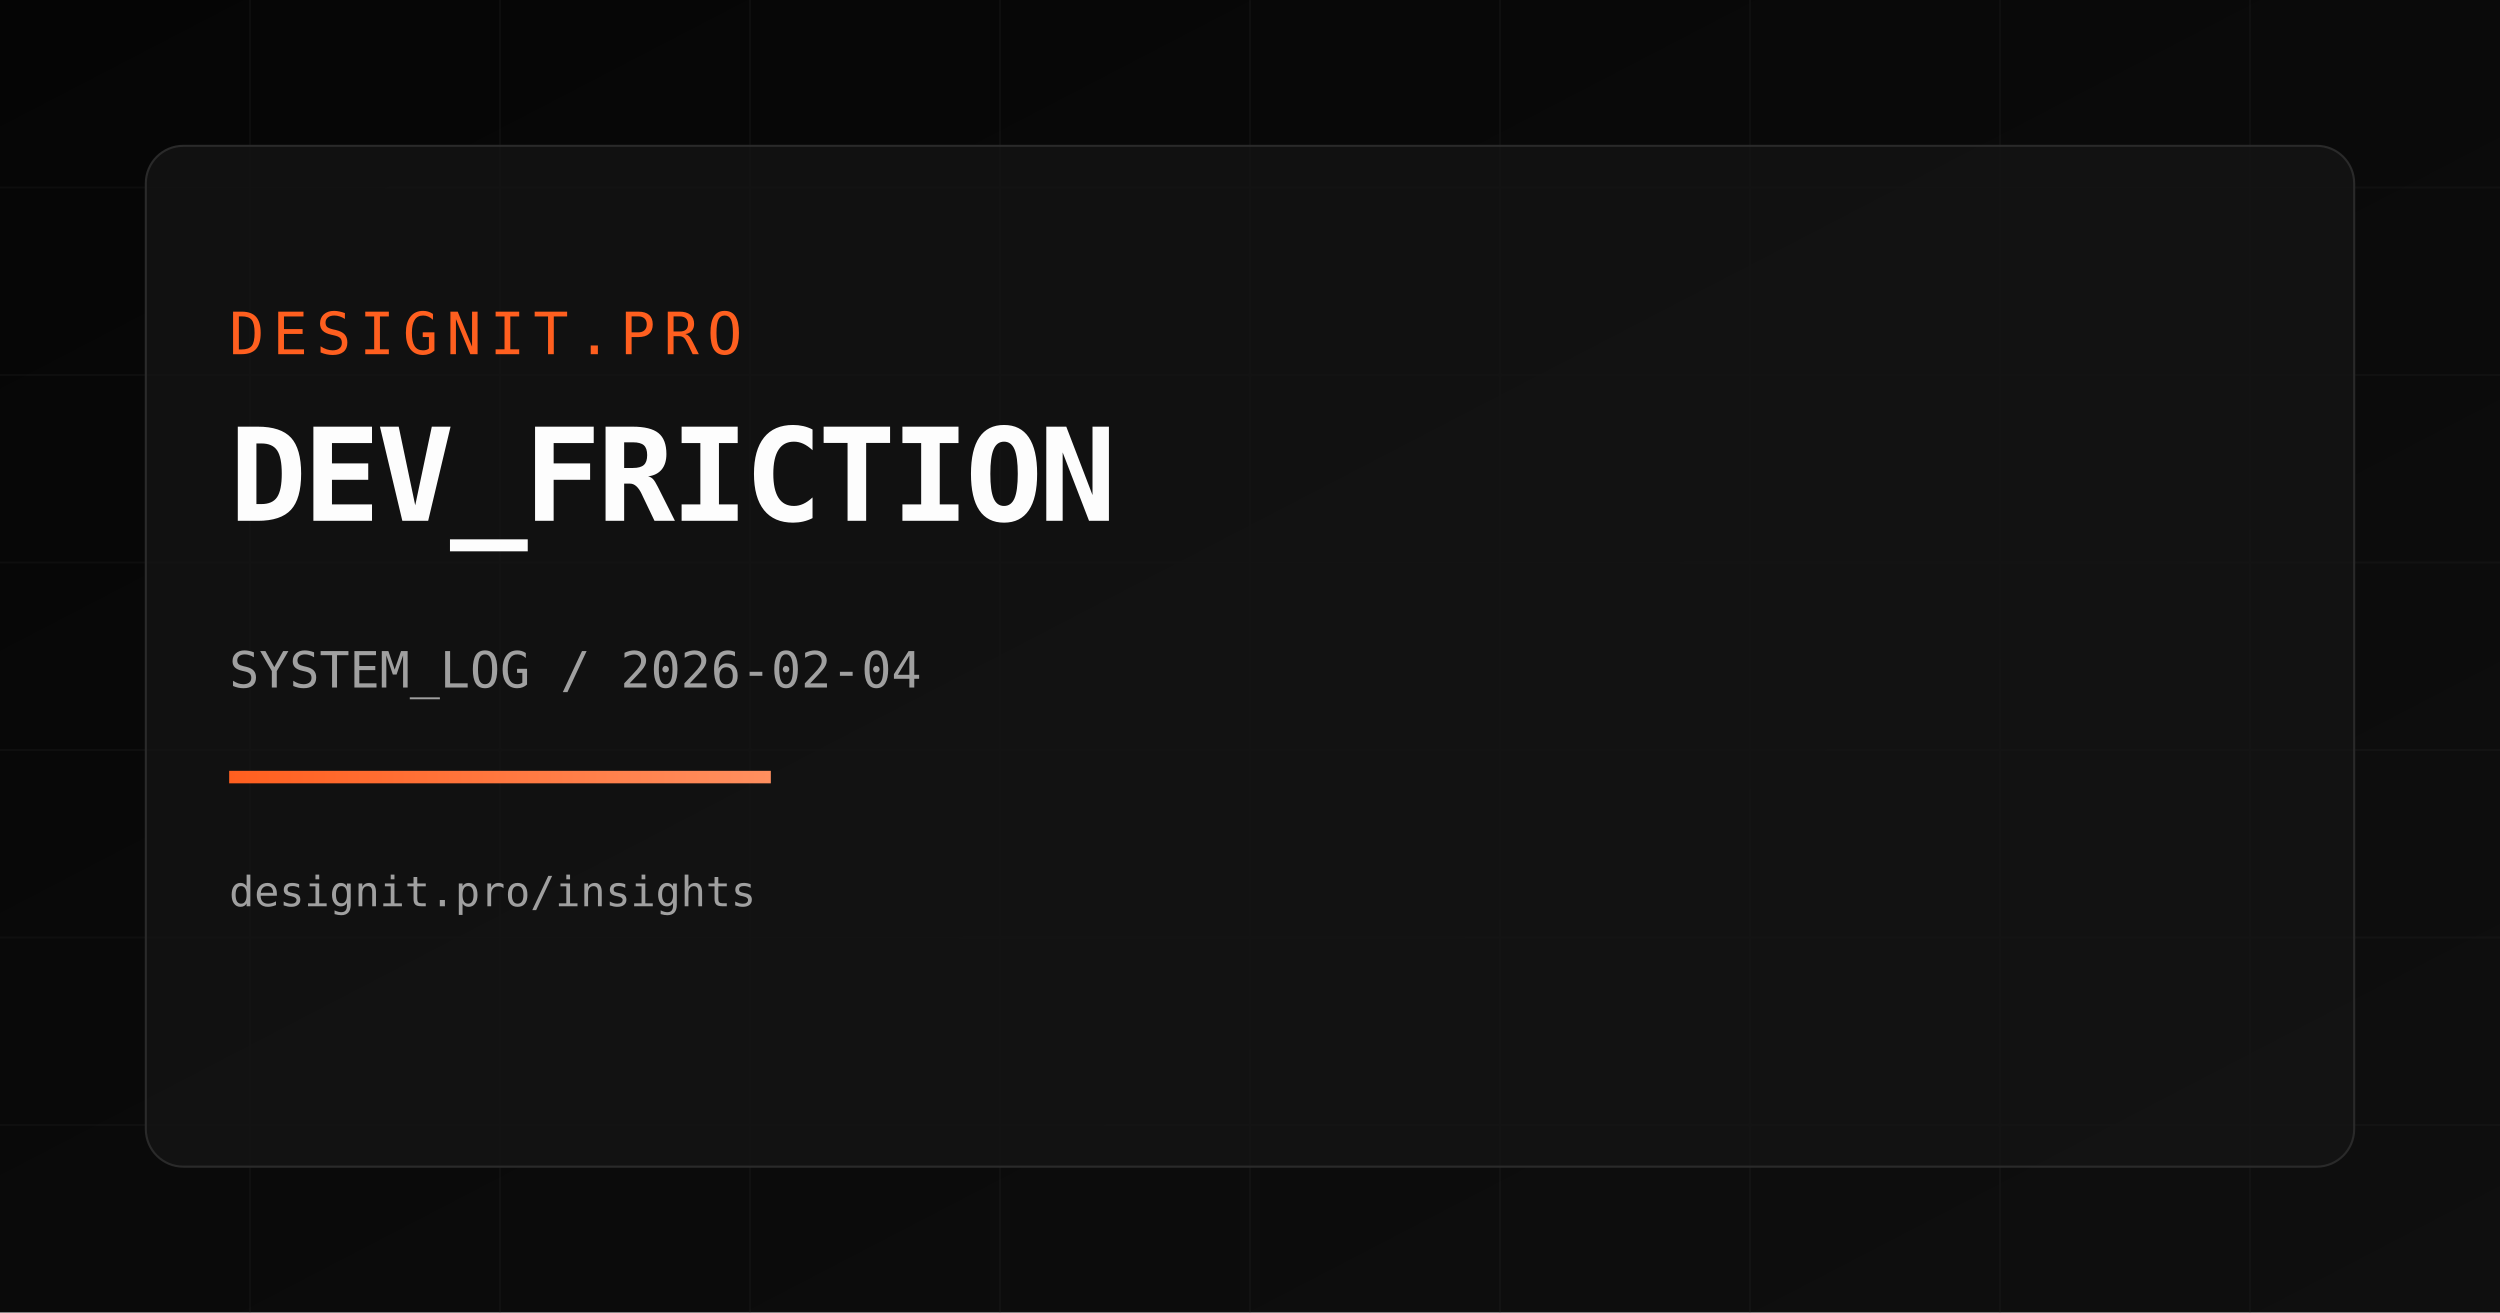
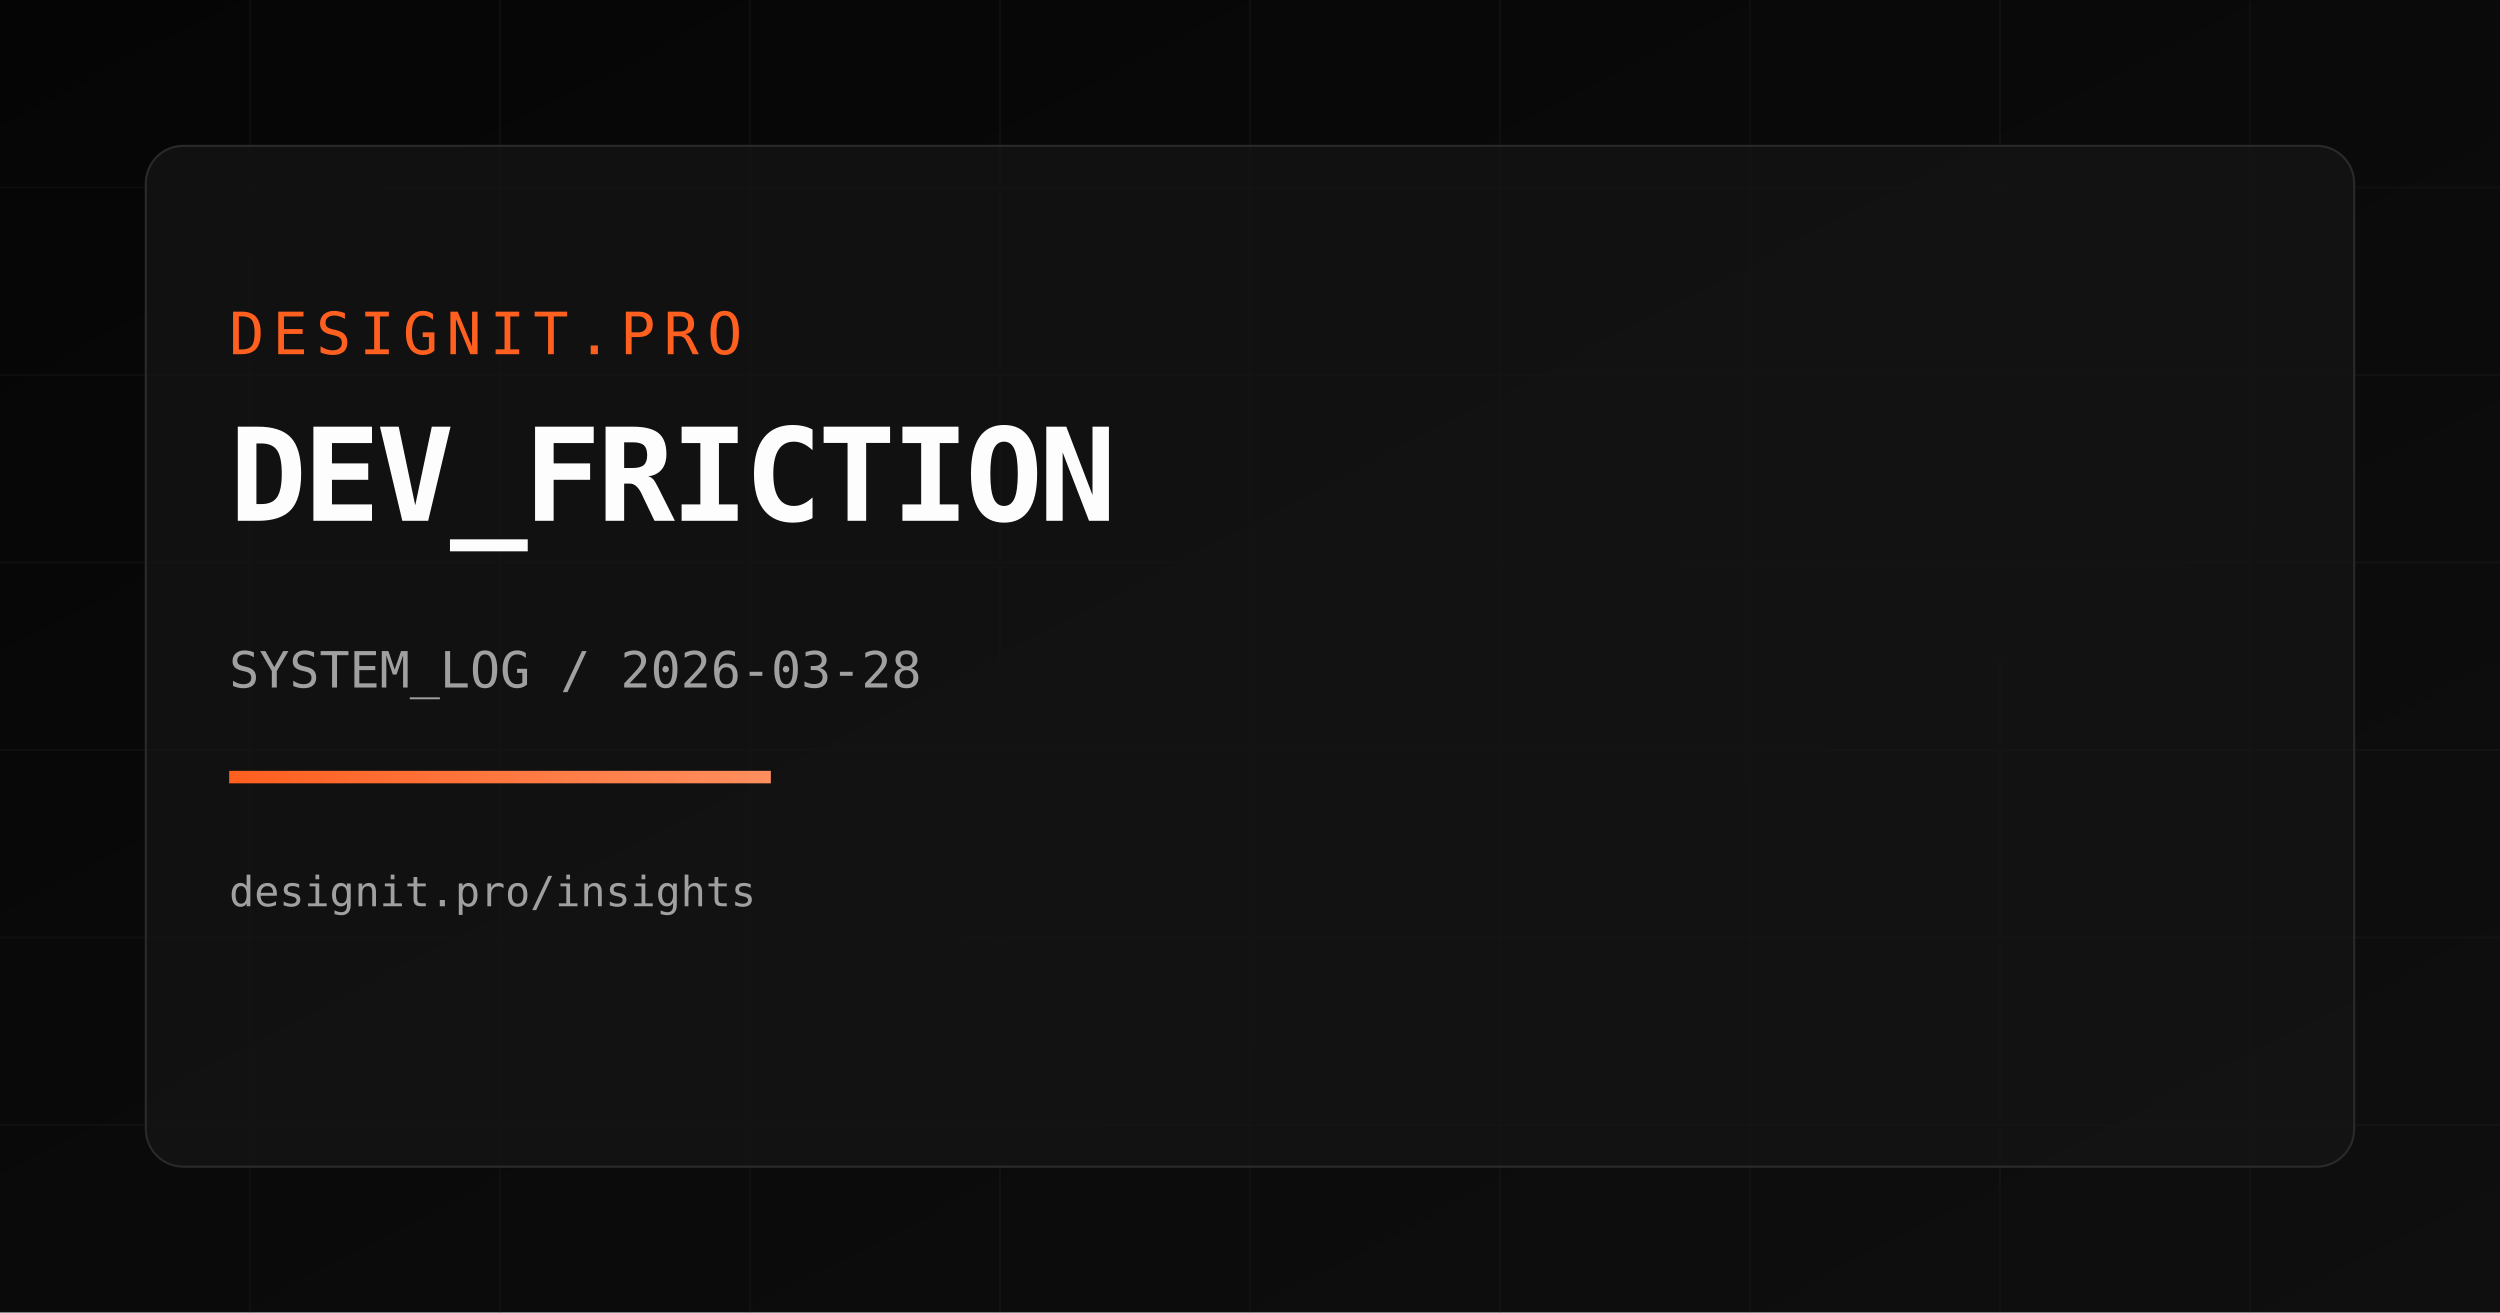
<svg xmlns="http://www.w3.org/2000/svg" width="1200" height="630" viewBox="0 0 1200 630">
  <defs>
    <linearGradient id="bg" x1="0" y1="0" x2="1" y2="1">
      <stop offset="0%" stop-color="#050505" />
      <stop offset="100%" stop-color="#0f0f0f" />
    </linearGradient>
    <linearGradient id="accent" x1="0" y1="0" x2="1" y2="0">
      <stop offset="0%" stop-color="#FF5F1F" />
      <stop offset="100%" stop-color="#FF8F5F" />
    </linearGradient>
  </defs>
  <rect width="1200" height="630" fill="url(#bg)" />
  <g opacity="0.18" stroke="#2a2a2a" stroke-width="1">
    <path d="M0 90 H1200" />
    <path d="M0 180 H1200" />
    <path d="M0 270 H1200" />
    <path d="M0 360 H1200" />
    <path d="M0 450 H1200" />
    <path d="M0 540 H1200" />
    <path d="M120 0 V630" />
    <path d="M240 0 V630" />
    <path d="M360 0 V630" />
    <path d="M480 0 V630" />
    <path d="M600 0 V630" />
    <path d="M720 0 V630" />
    <path d="M840 0 V630" />
    <path d="M960 0 V630" />
    <path d="M1080 0 V630" />
  </g>
  <rect x="70" y="70" width="1060" height="490" rx="18" fill="rgba(20,20,20,0.75)" stroke="#2a2a2a" />
  <text x="110" y="170" fill="#FF5F1F" font-size="28" font-family="Space Mono, monospace" letter-spacing="4">DESIGNIT.PRO</text>
  <text x="110" y="250" fill="#FDFDFD" font-size="62" font-family="Space Mono, monospace" font-weight="700" letter-spacing="-2">DEV_FRICTION</text>
-   <text x="110" y="330" fill="#A0A0A0" font-size="24" font-family="Space Mono, monospace">SYSTEM_LOG / 2026-02-04</text>
+   <text x="110" y="330" fill="#A0A0A0" font-size="24" font-family="Space Mono, monospace">SYSTEM_LOG / 2026-03-28</text>
  <rect x="110" y="370" width="260" height="6" fill="url(#accent)" />
  <text x="110" y="435" fill="#A0A0A0" font-size="20" font-family="Space Mono, monospace">designit.pro/insights</text>
</svg>
